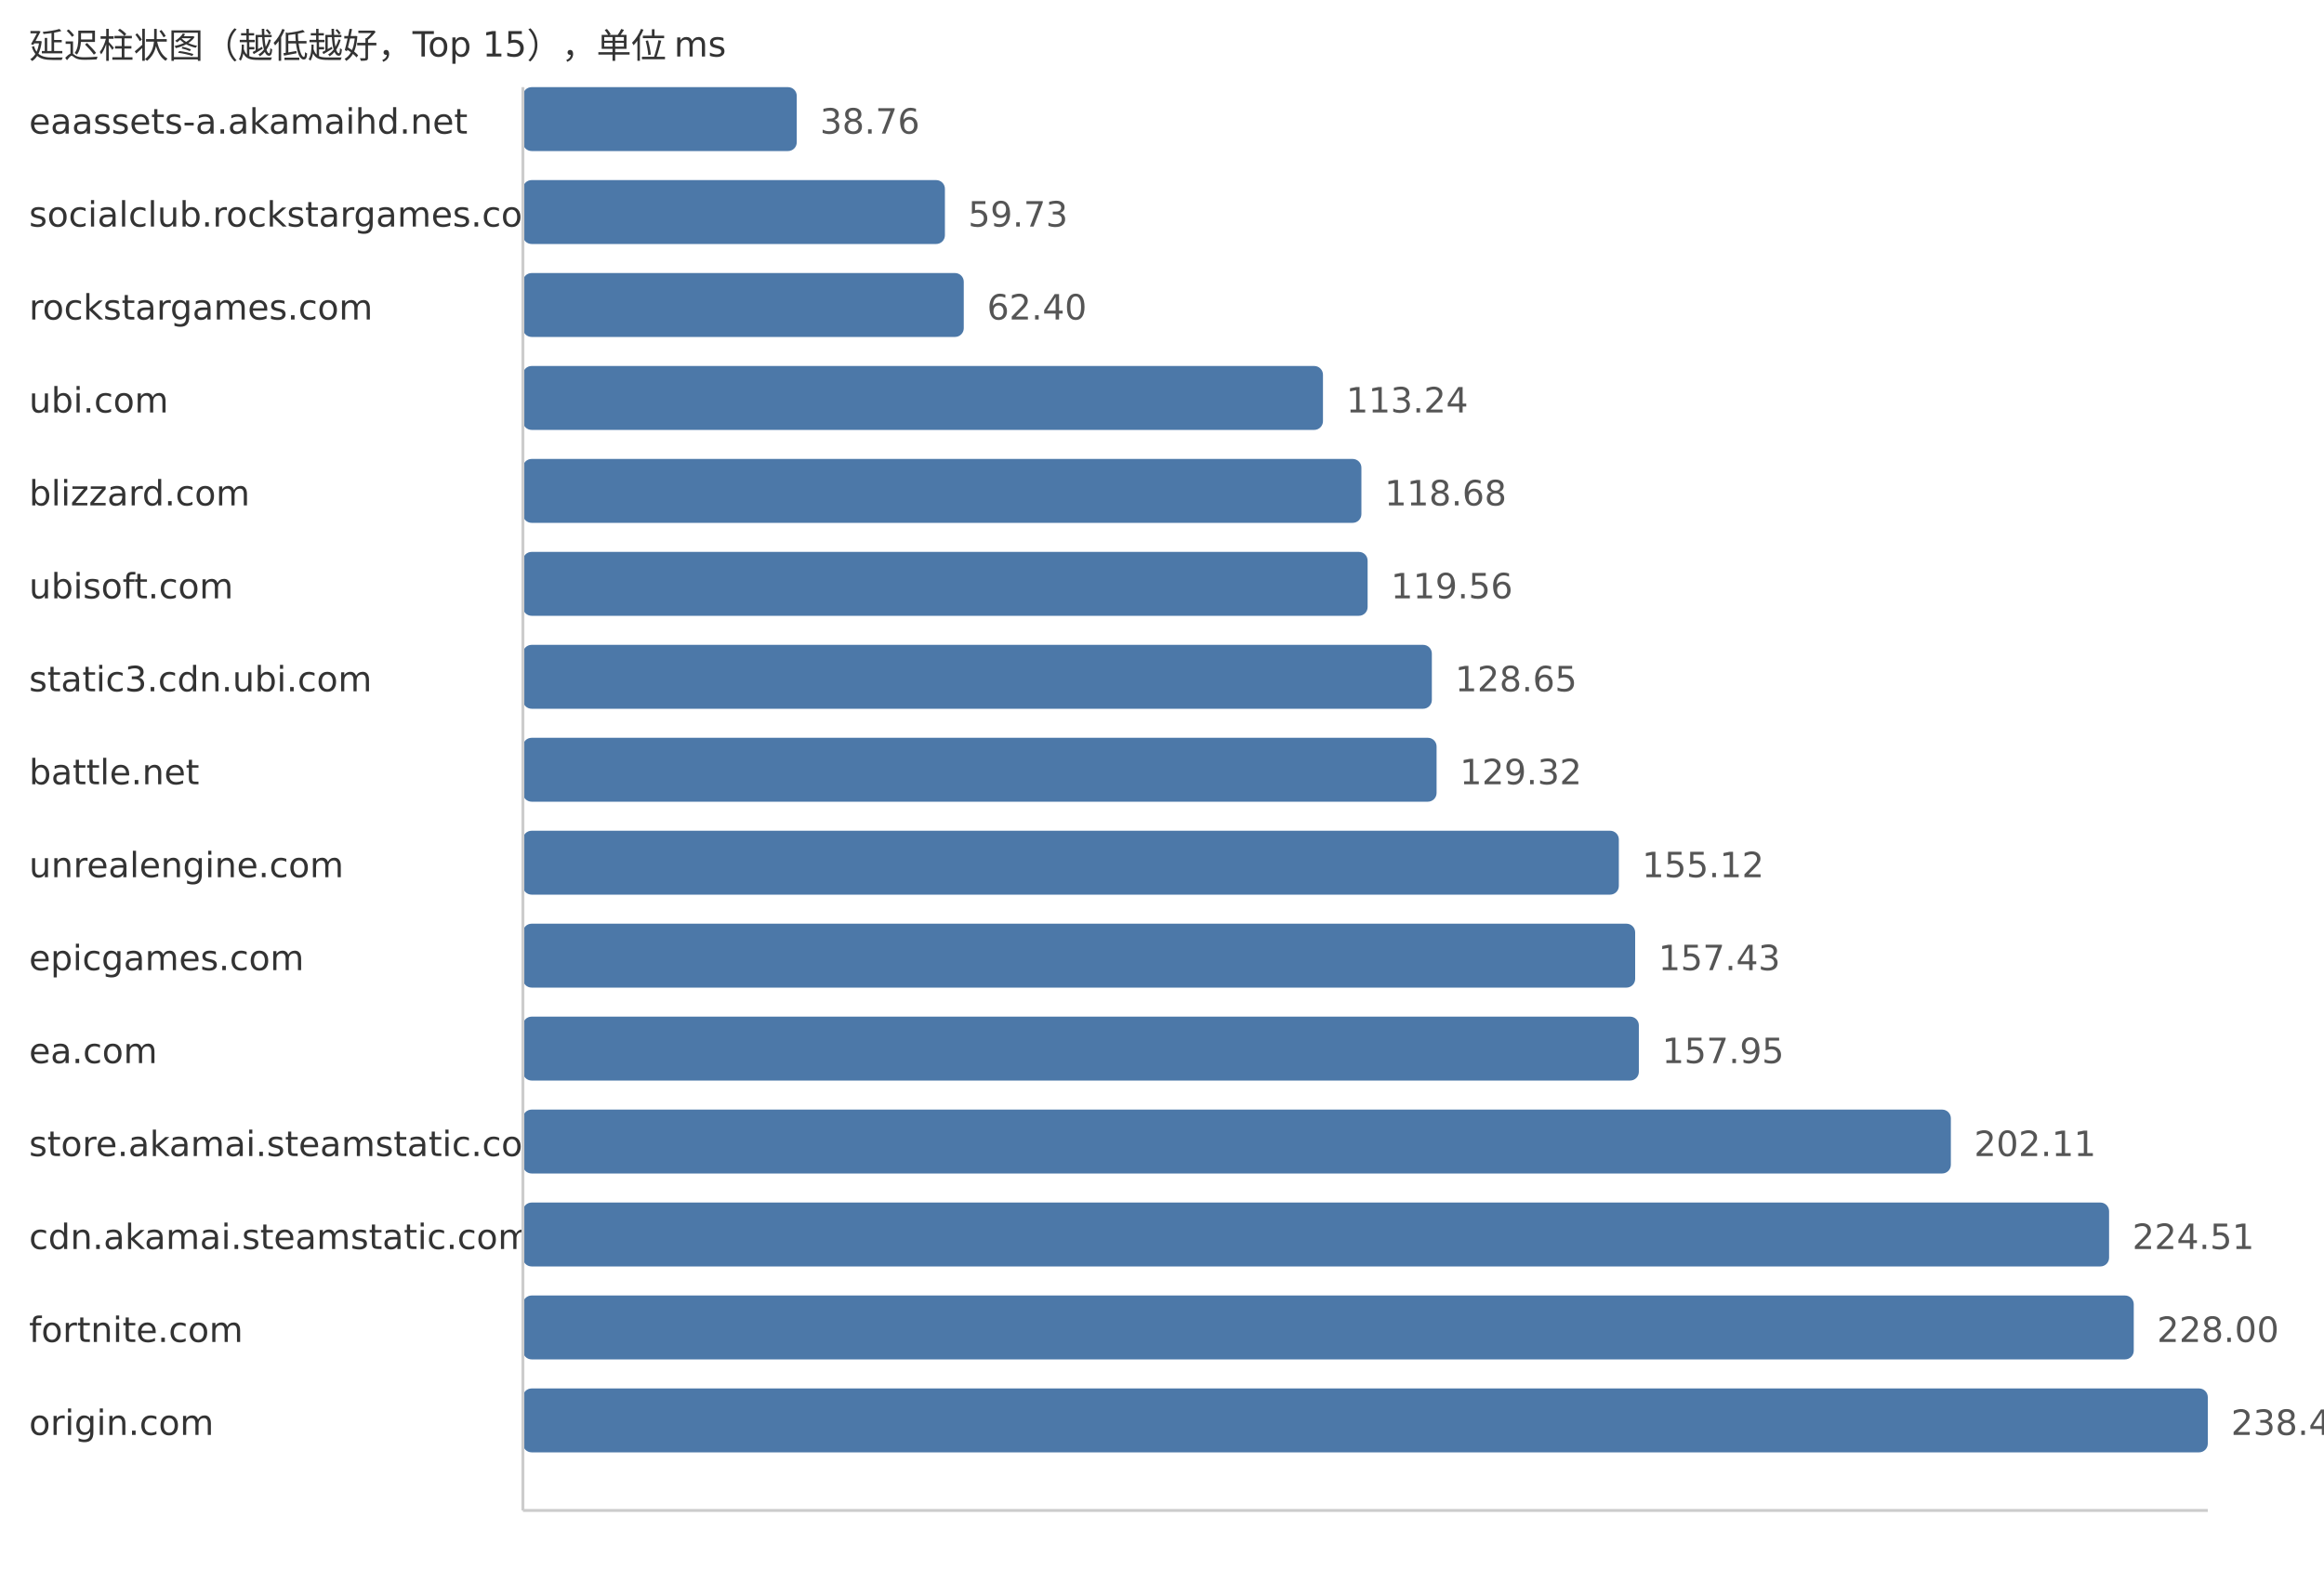
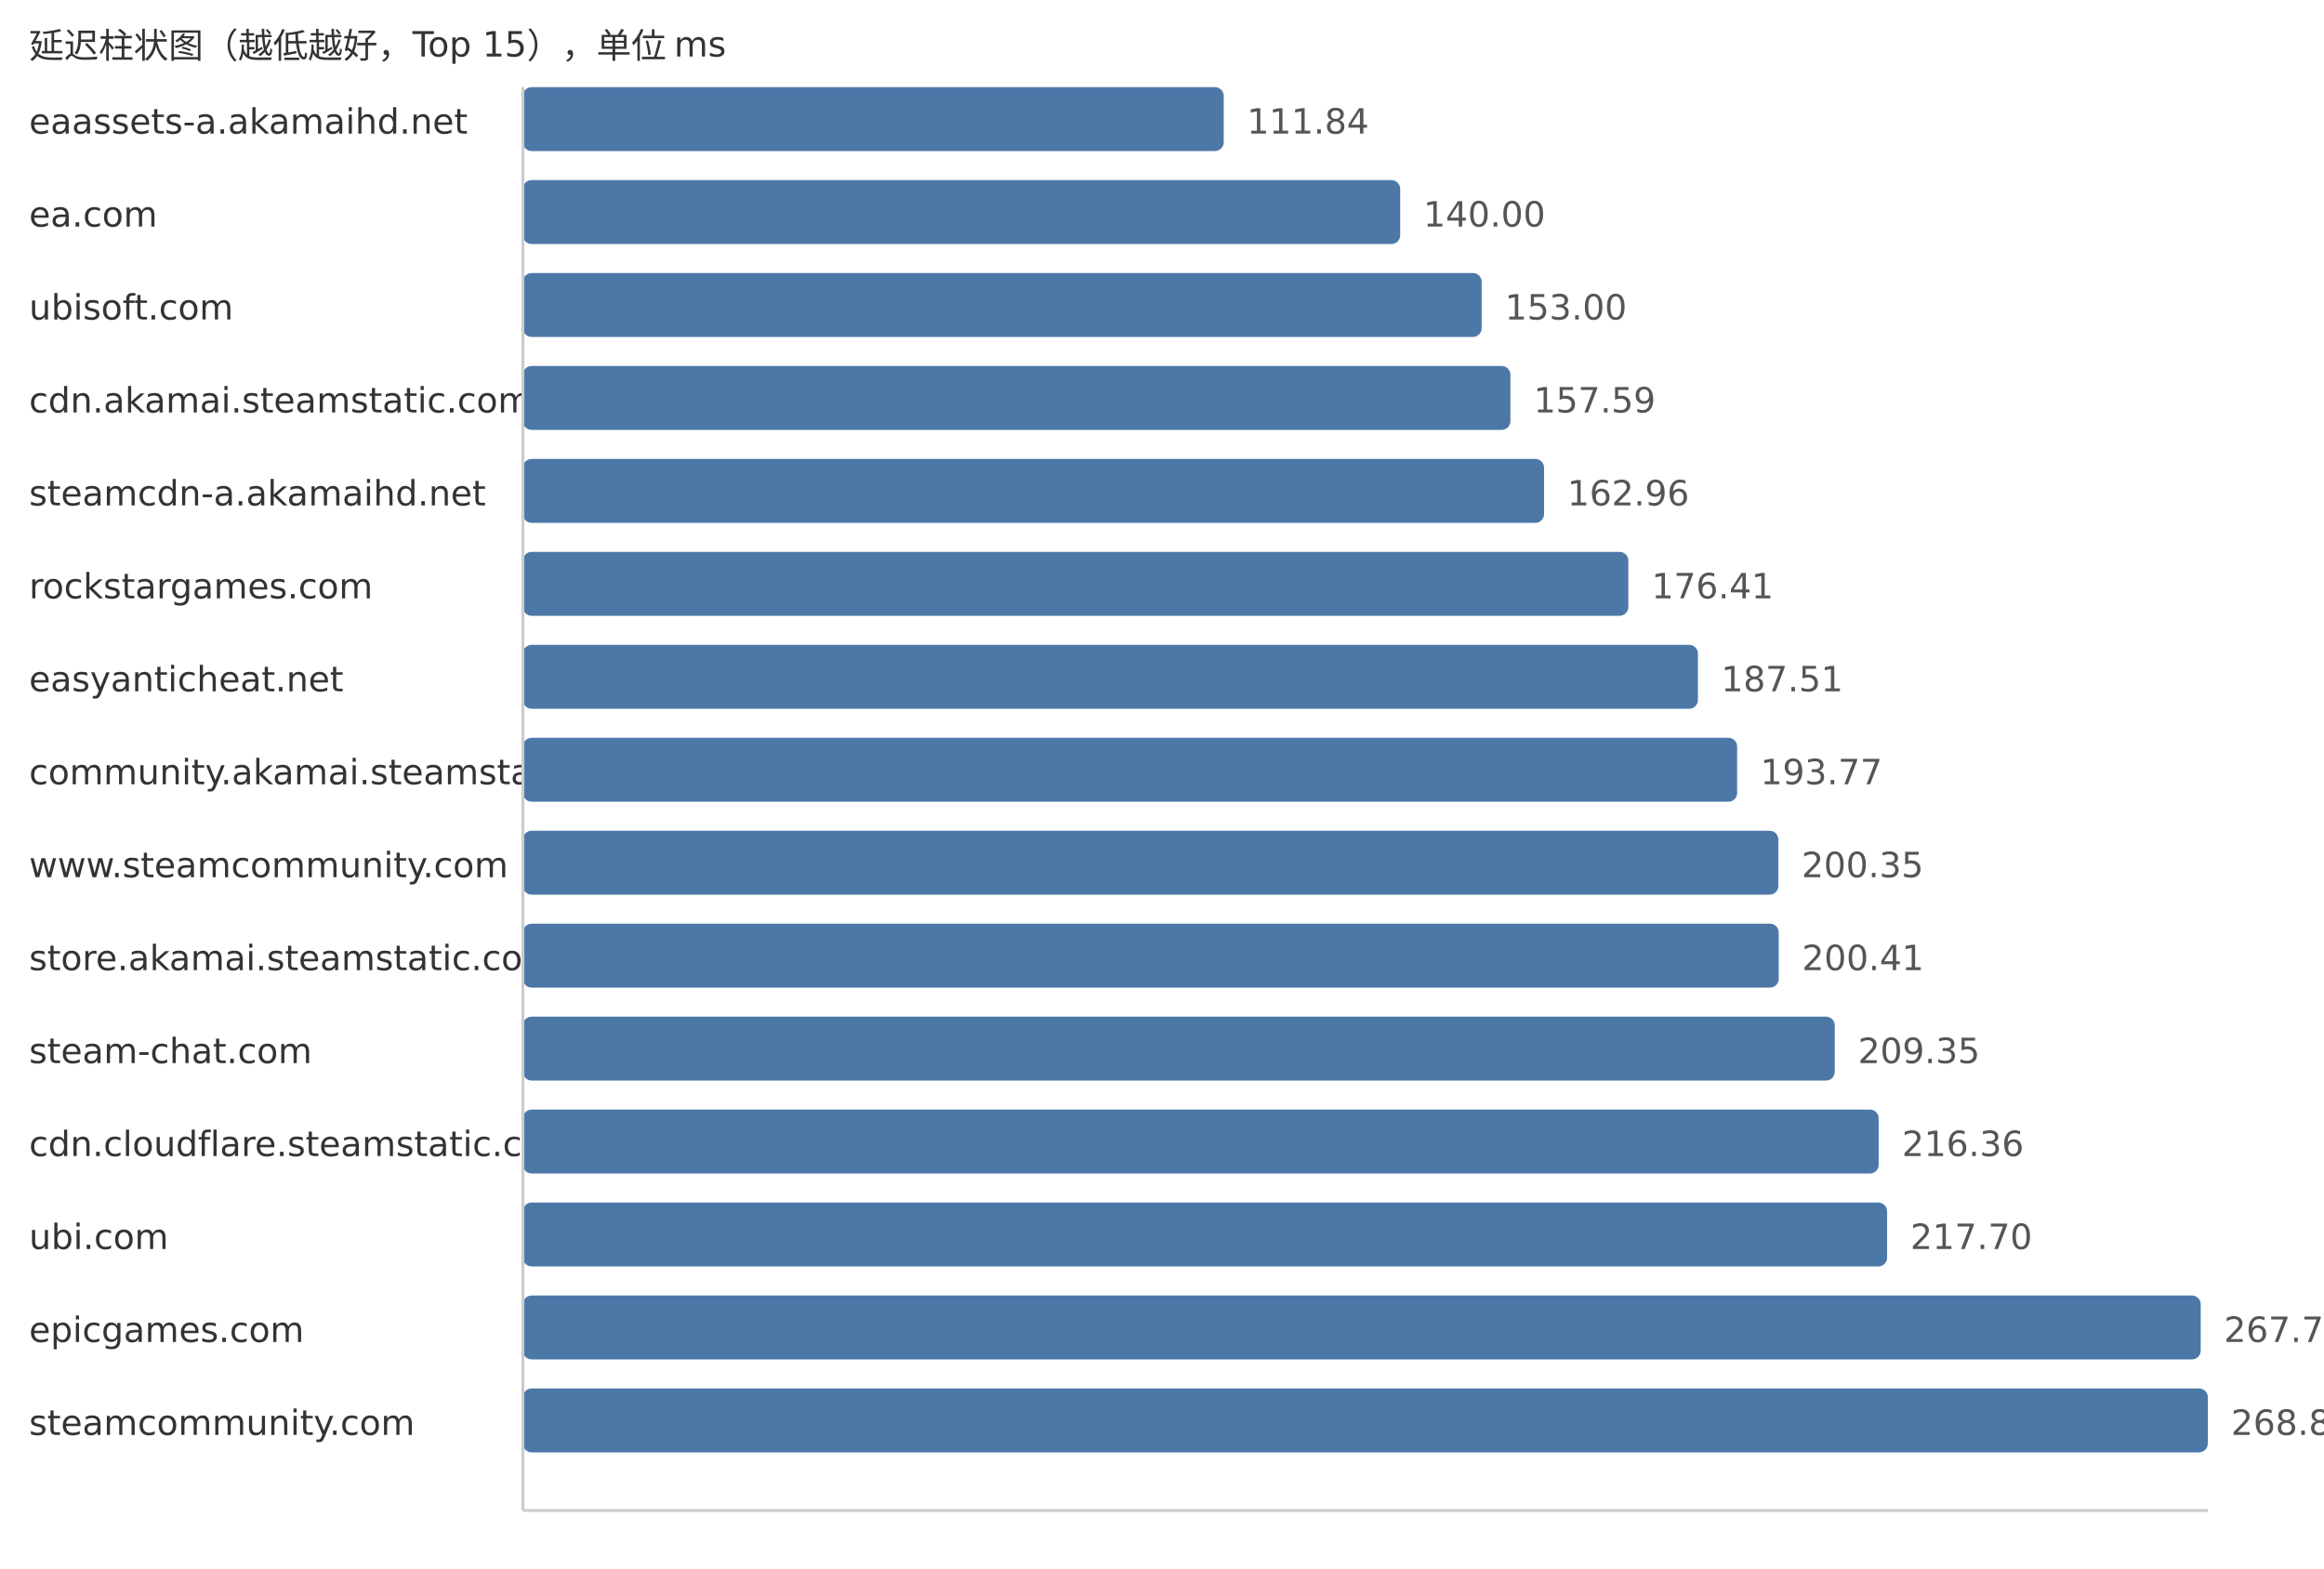
<svg xmlns="http://www.w3.org/2000/svg" width="800" height="540">
  <style> .label{font-family:DejaVu Sans,Verdana,Geneva,sans-serif;font-size:12px;fill:#333} .value{font-family:DejaVu Sans,Verdana,Geneva,sans-serif;font-size:12px;fill:#555} </style>
  <text x="10" y="20" class="label">延迟柱状图（越低越好，Top 15），单位 ms</text>
  <text x="10" y="46" class="label">eaassets-a.akamaihd.net</text>
-   <rect x="180" y="30" width="94.27" height="22" fill="#4c78a8" rx="3" />
-   <text x="282.27" y="46" class="value">38.76</text>
-   <text x="10" y="78" class="label">socialclub.rockstargames.com</text>
-   <rect x="180" y="62" width="145.27" height="22" fill="#4c78a8" rx="3" />
-   <text x="333.27" y="78" class="value">59.73</text>
-   <text x="10" y="110" class="label">rockstargames.com</text>
-   <rect x="180" y="94" width="151.76" height="22" fill="#4c78a8" rx="3" />
-   <text x="339.76" y="110" class="value">62.40</text>
-   <text x="10" y="142" class="label">ubi.com</text>
-   <rect x="180" y="126" width="275.41" height="22" fill="#4c78a8" rx="3" />
-   <text x="463.41" y="142" class="value">113.24</text>
-   <text x="10" y="174" class="label">blizzard.com</text>
-   <rect x="180" y="158" width="288.64" height="22" fill="#4c78a8" rx="3" />
-   <text x="476.64" y="174" class="value">118.68</text>
-   <text x="10" y="206" class="label">ubisoft.com</text>
-   <rect x="180" y="190" width="290.78" height="22" fill="#4c78a8" rx="3" />
-   <text x="478.78" y="206" class="value">119.56</text>
-   <text x="10" y="238" class="label">static3.cdn.ubi.com</text>
-   <rect x="180" y="222" width="312.89" height="22" fill="#4c78a8" rx="3" />
-   <text x="500.89" y="238" class="value">128.65</text>
-   <text x="10" y="270" class="label">battle.net</text>
-   <rect x="180" y="254" width="314.52" height="22" fill="#4c78a8" rx="3" />
-   <text x="502.52" y="270" class="value">129.32</text>
-   <text x="10" y="302" class="label">unrealengine.com</text>
-   <rect x="180" y="286" width="377.26" height="22" fill="#4c78a8" rx="3" />
-   <text x="565.26" y="302" class="value">155.12</text>
-   <text x="10" y="334" class="label">epicgames.com</text>
-   <rect x="180" y="318" width="382.88" height="22" fill="#4c78a8" rx="3" />
-   <text x="570.88" y="334" class="value">157.43</text>
-   <text x="10" y="366" class="label">ea.com</text>
-   <rect x="180" y="350" width="384.15" height="22" fill="#4c78a8" rx="3" />
-   <text x="572.15" y="366" class="value">157.95</text>
-   <text x="10" y="398" class="label">store.akamai.steamstatic.com</text>
-   <rect x="180" y="382" width="491.55" height="22" fill="#4c78a8" rx="3" />
-   <text x="679.55" y="398" class="value">202.11</text>
-   <text x="10" y="430" class="label">cdn.akamai.steamstatic.com</text>
-   <rect x="180" y="414" width="546.02" height="22" fill="#4c78a8" rx="3" />
-   <text x="734.02" y="430" class="value">224.51</text>
-   <text x="10" y="462" class="label">fortnite.com</text>
-   <rect x="180" y="446" width="554.51" height="22" fill="#4c78a8" rx="3" />
-   <text x="742.51" y="462" class="value">228.00</text>
-   <text x="10" y="494" class="label">origin.com</text>
+   <rect x="180" y="30" width="241.25" height="22" fill="#4c78a8" rx="3" />
+   <text x="429.25" y="46" class="value">111.84</text>
+   <text x="10" y="78" class="label">ea.com</text>
+   <rect x="180" y="62" width="301.99" height="22" fill="#4c78a8" rx="3" />
+   <text x="489.99" y="78" class="value">140.00</text>
+   <text x="10" y="110" class="label">ubisoft.com</text>
+   <rect x="180" y="94" width="330.04" height="22" fill="#4c78a8" rx="3" />
+   <text x="518.04" y="110" class="value">153.00</text>
+   <text x="10" y="142" class="label">cdn.akamai.steamstatic.com</text>
+   <rect x="180" y="126" width="339.94" height="22" fill="#4c78a8" rx="3" />
+   <text x="527.94" y="142" class="value">157.59</text>
+   <text x="10" y="174" class="label">steamcdn-a.akamaihd.net</text>
+   <rect x="180" y="158" width="351.52" height="22" fill="#4c78a8" rx="3" />
+   <text x="539.52" y="174" class="value">162.96</text>
+   <text x="10" y="206" class="label">rockstargames.com</text>
+   <rect x="180" y="190" width="380.53" height="22" fill="#4c78a8" rx="3" />
+   <text x="568.53" y="206" class="value">176.41</text>
+   <text x="10" y="238" class="label">easyanticheat.net</text>
+   <rect x="180" y="222" width="404.48" height="22" fill="#4c78a8" rx="3" />
+   <text x="592.48" y="238" class="value">187.51</text>
+   <text x="10" y="270" class="label">community.akamai.steamstatic.com</text>
+   <rect x="180" y="254" width="417.98" height="22" fill="#4c78a8" rx="3" />
+   <text x="605.98" y="270" class="value">193.77</text>
+   <text x="10" y="302" class="label">www.steamcommunity.com</text>
+   <rect x="180" y="286" width="432.17" height="22" fill="#4c78a8" rx="3" />
+   <text x="620.17" y="302" class="value">200.35</text>
+   <text x="10" y="334" class="label">store.akamai.steamstatic.com</text>
+   <rect x="180" y="318" width="432.3" height="22" fill="#4c78a8" rx="3" />
+   <text x="620.3" y="334" class="value">200.41</text>
+   <text x="10" y="366" class="label">steam-chat.com</text>
+   <rect x="180" y="350" width="451.59" height="22" fill="#4c78a8" rx="3" />
+   <text x="639.59" y="366" class="value">209.35</text>
+   <text x="10" y="398" class="label">cdn.cloudflare.steamstatic.com</text>
+   <rect x="180" y="382" width="466.71" height="22" fill="#4c78a8" rx="3" />
+   <text x="654.71" y="398" class="value">216.36</text>
+   <text x="10" y="430" class="label">ubi.com</text>
+   <rect x="180" y="414" width="469.6" height="22" fill="#4c78a8" rx="3" />
+   <text x="657.6" y="430" class="value">217.70</text>
+   <text x="10" y="462" class="label">epicgames.com</text>
+   <rect x="180" y="446" width="577.56" height="22" fill="#4c78a8" rx="3" />
+   <text x="765.56" y="462" class="value">267.75</text>
+   <text x="10" y="494" class="label">steamcommunity.com</text>
  <rect x="180" y="478" width="580.0" height="22" fill="#4c78a8" rx="3" />
-   <text x="768.0" y="494" class="value">238.48</text>
+   <text x="768.0" y="494" class="value">268.88</text>
  <line x1="180" y1="30" x2="180" y2="520" stroke="#ccc" />
  <line x1="180" y1="520" x2="760" y2="520" stroke="#ccc" />
</svg>
